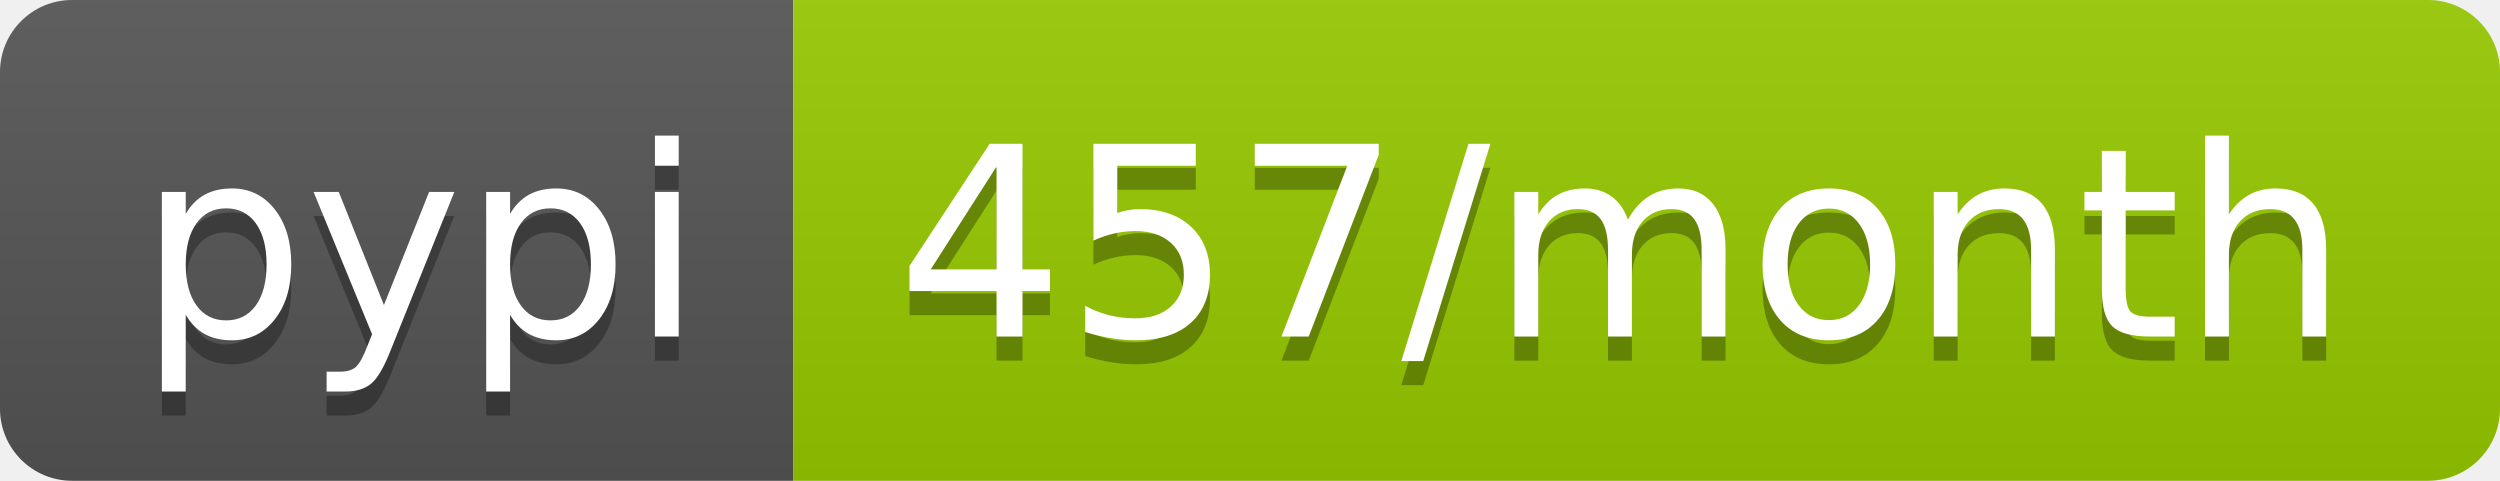
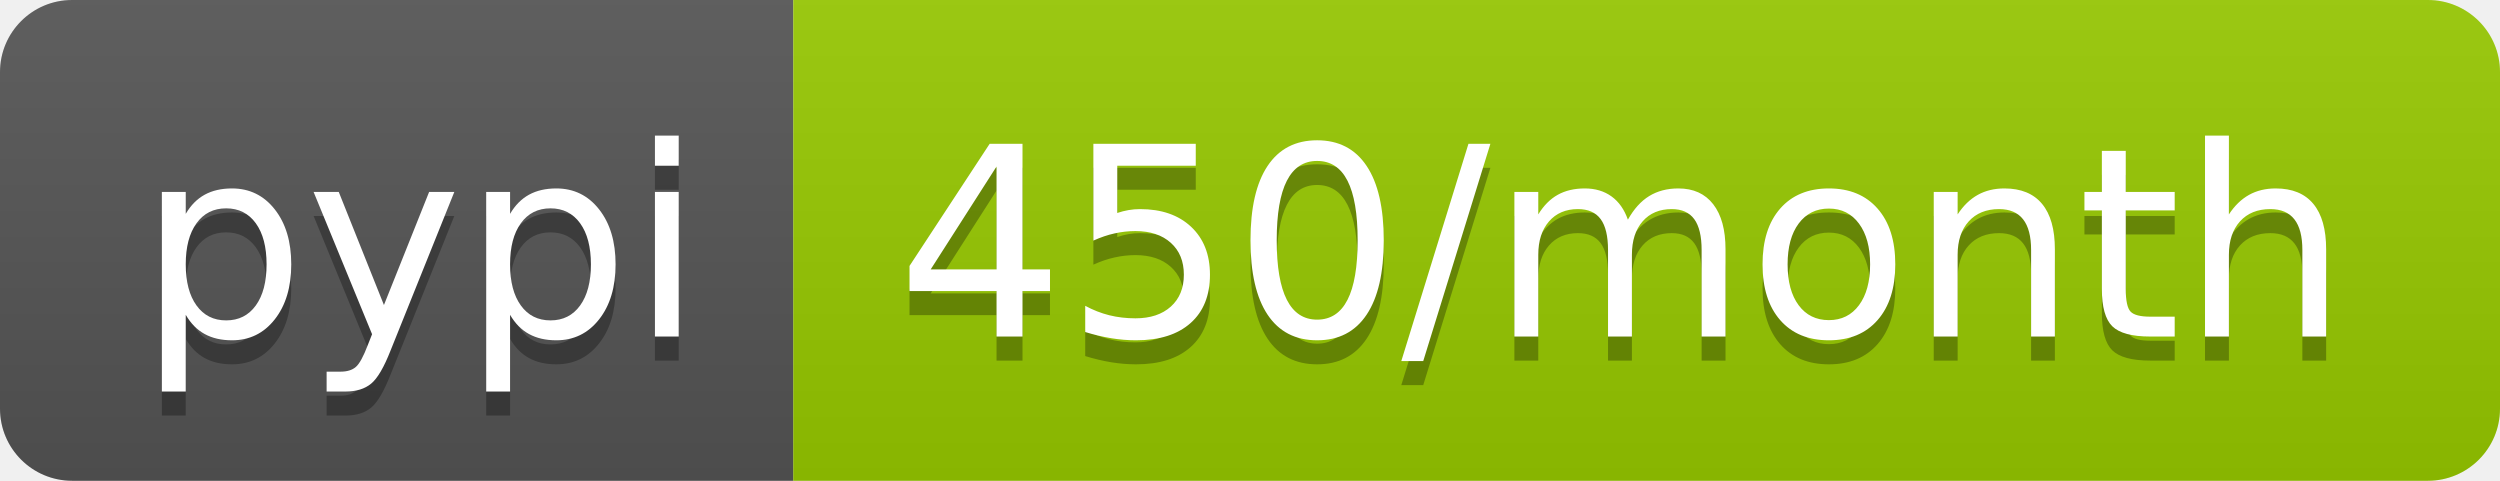
- <svg xmlns="http://www.w3.org/2000/svg" width="104" height="20" role="img" aria-label="pypi: 457/month">
+ <svg xmlns="http://www.w3.org/2000/svg" width="104" height="20" role="img" aria-label="pypi: 450/month">
  <linearGradient id="s" x2="0" y2="100%">
    <stop offset="0" stop-color="#bbb" stop-opacity=".1" />
    <stop offset="1" stop-opacity=".1" />
  </linearGradient>
  <clipPath id="r">
    <rect width="104" height="20" rx="3" fill="#fff" />
  </clipPath>
  <g clip-path="url(#r)">
    <rect width="33" height="20" fill="#555" />
    <rect x="33" width="71" height="20" fill="#97ca00" />
    <rect width="104" height="20" fill="url(#s)" />
  </g>
  <g fill="#fff" text-anchor="middle" font-family="Verdana,Geneva,DejaVu Sans,sans-serif" text-rendering="geometricPrecision" font-size="110">
    <text aria-hidden="true" x="175" y="150" fill="#010101" fill-opacity=".3" transform="scale(.1)" textLength="230">pypi</text>
    <text x="175" y="140" transform="scale(.1)" fill="#fff" textLength="230">pypi</text>
-     <text aria-hidden="true" x="675" y="150" fill="#010101" fill-opacity=".3" transform="scale(.1)" textLength="610">457/month</text>
-     <text x="675" y="140" transform="scale(.1)" fill="#fff" textLength="610">457/month</text>
+     <text aria-hidden="true" x="675" y="150" fill="#010101" fill-opacity=".3" transform="scale(.1)" textLength="610">450/month</text>
+     <text x="675" y="140" transform="scale(.1)" fill="#fff" textLength="610">450/month</text>
  </g>
</svg>
